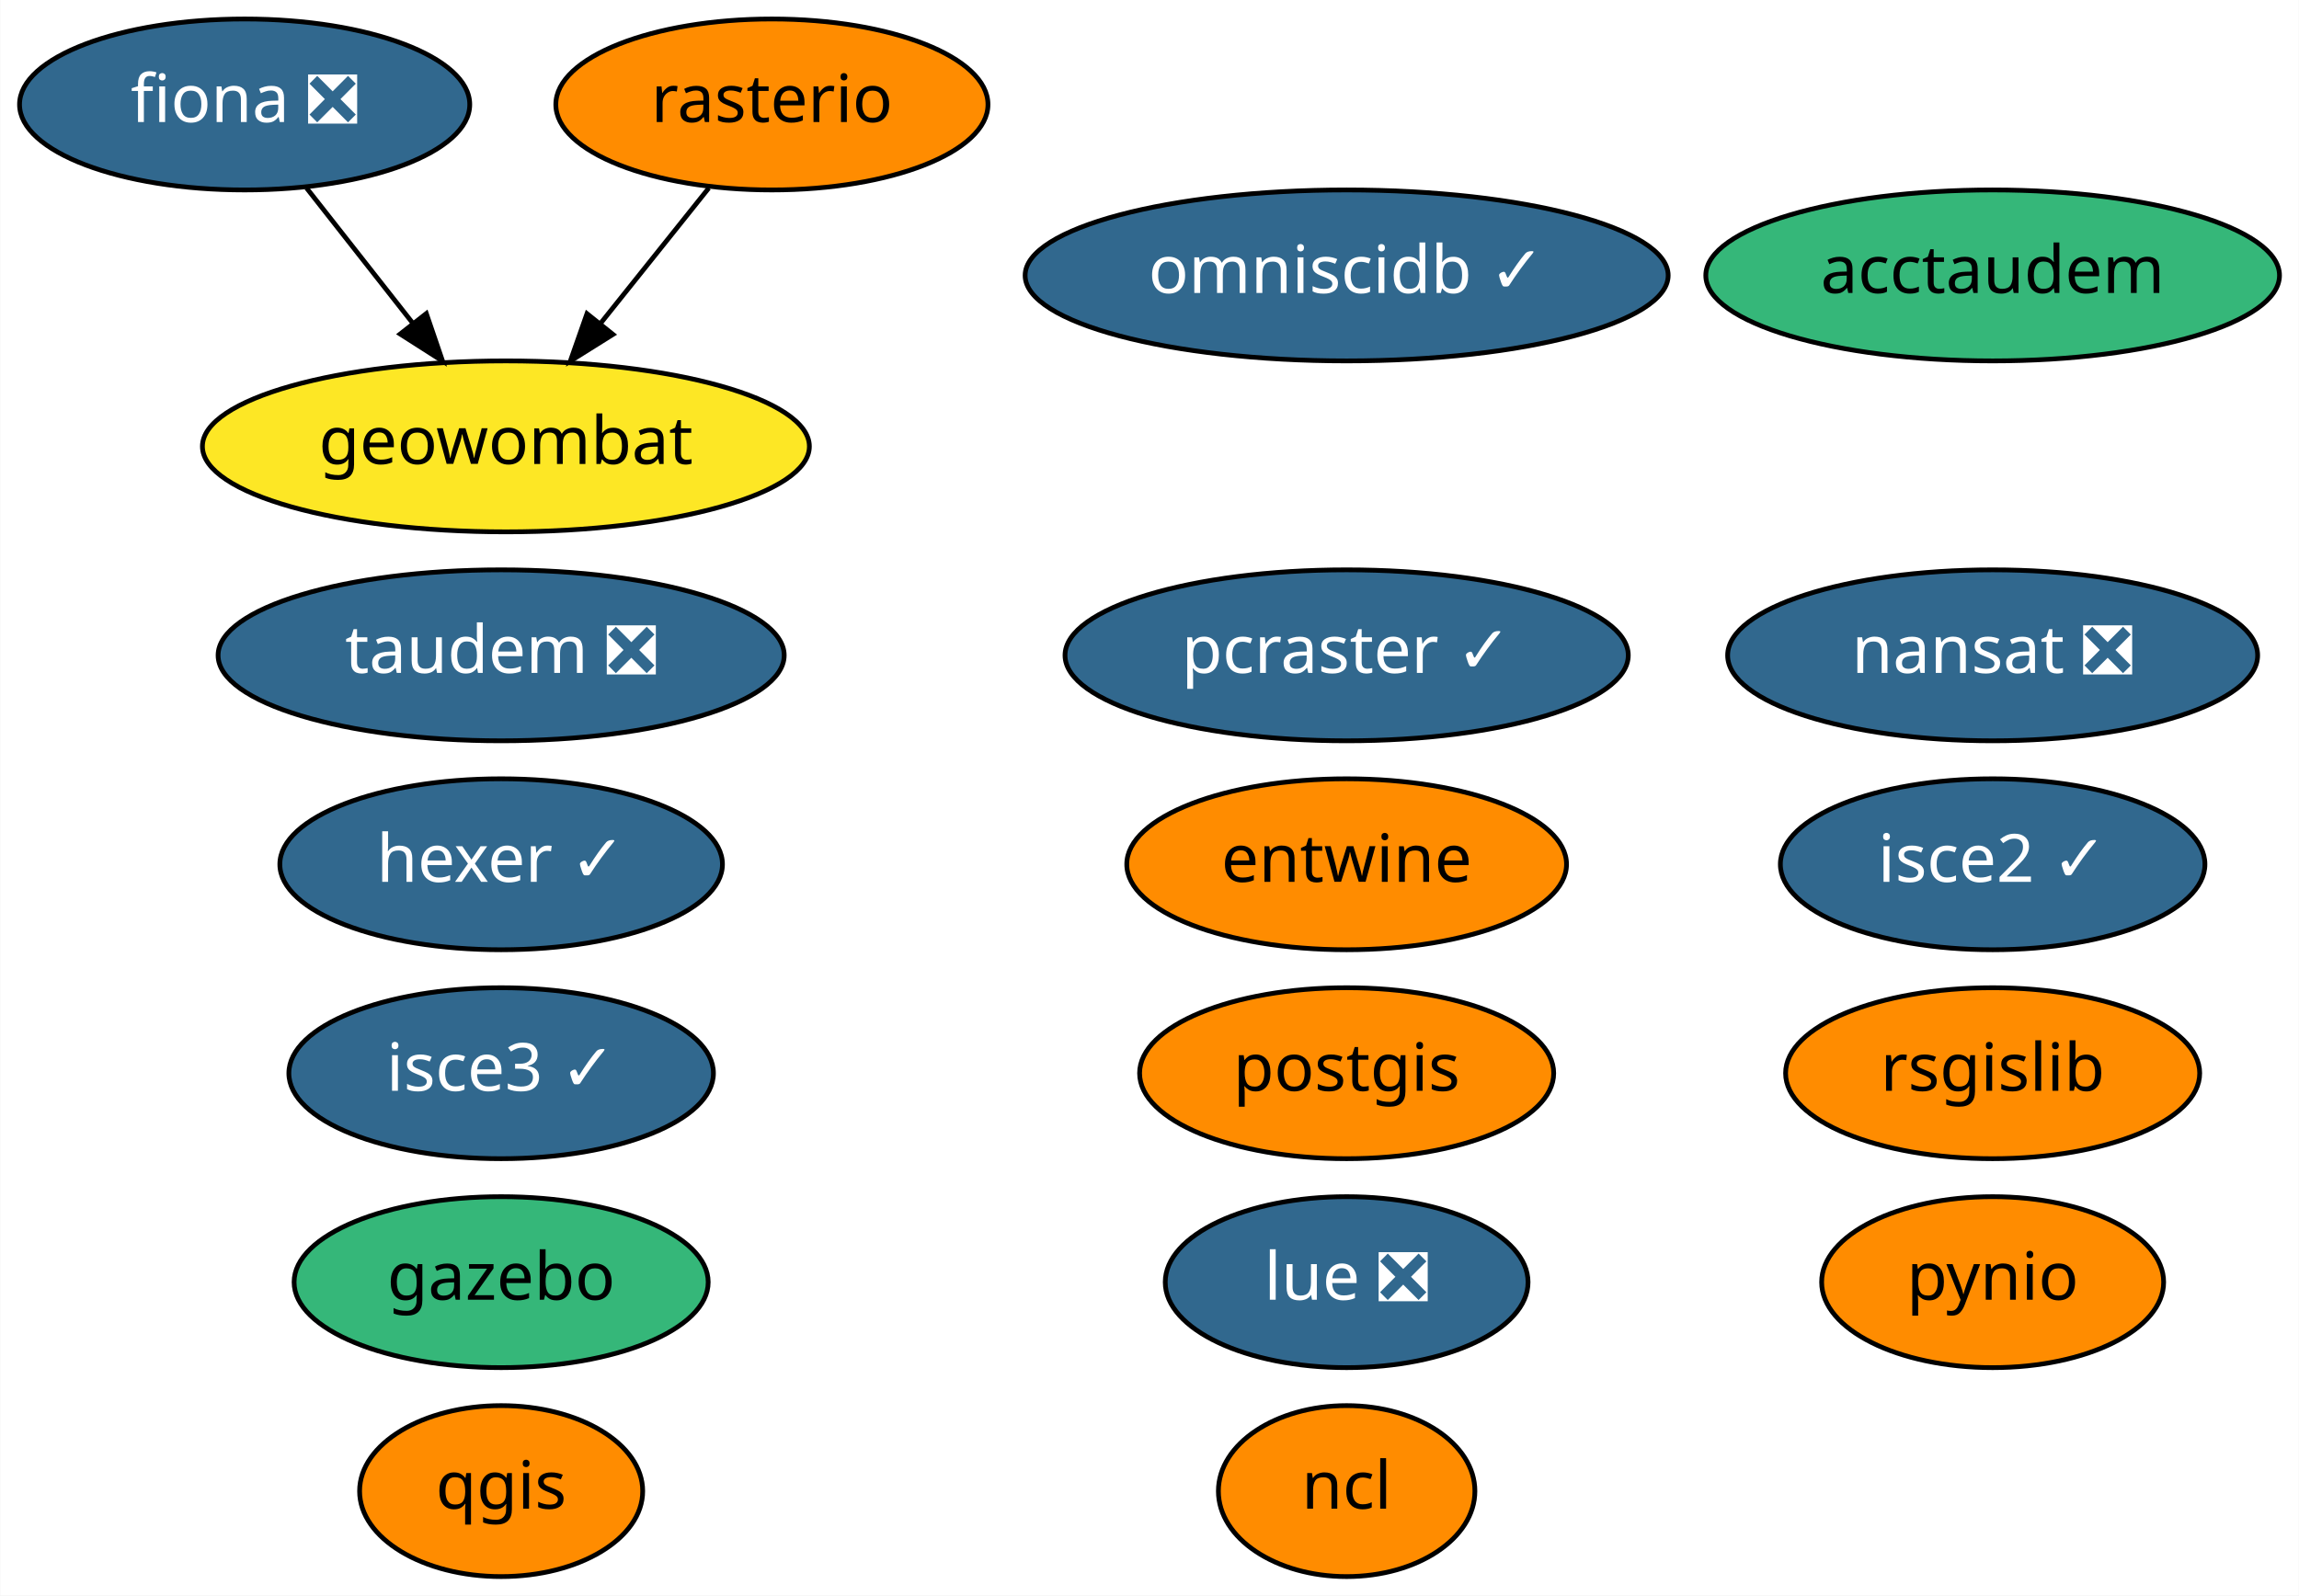
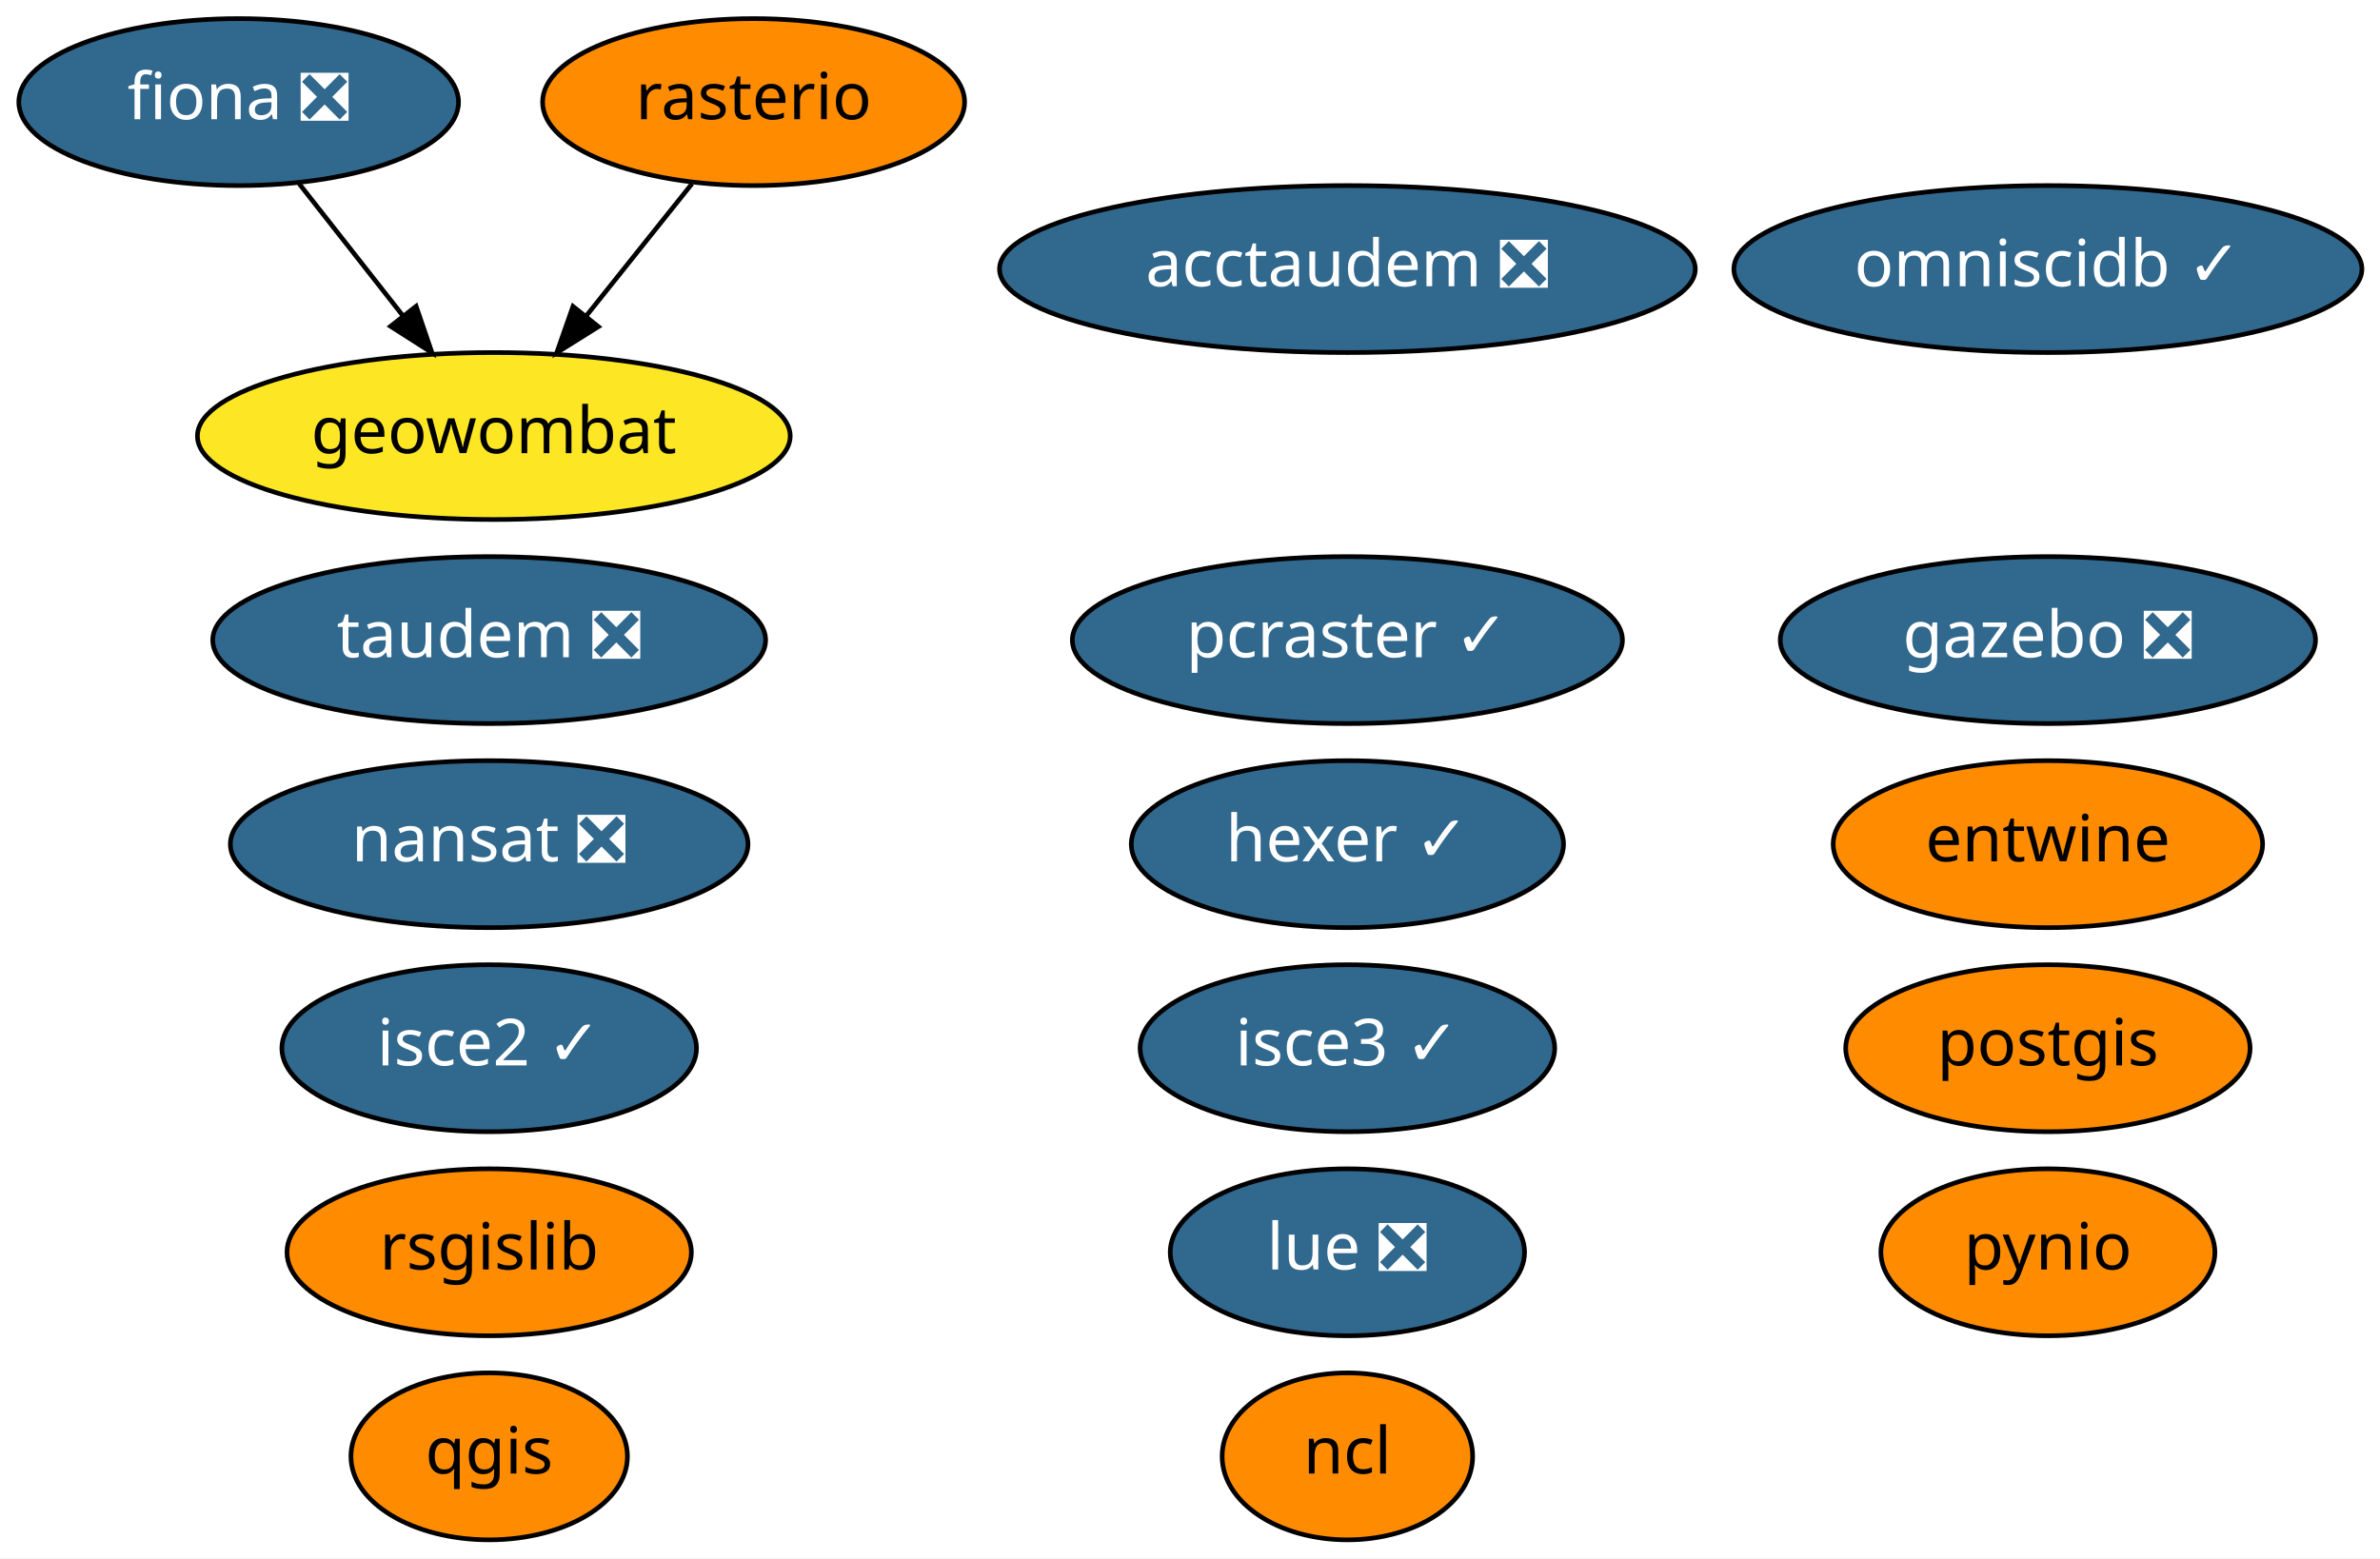
- <svg xmlns="http://www.w3.org/2000/svg" xmlns:xlink="http://www.w3.org/1999/xlink" width="484pt" height="336pt" viewBox="0.00 0.00 483.89 336.00">
+ <svg xmlns="http://www.w3.org/2000/svg" xmlns:xlink="http://www.w3.org/1999/xlink" width="513pt" height="336pt" viewBox="0.00 0.00 513.04 336.00">
  <g id="graph0" class="graph" transform="scale(1 1) rotate(0) translate(4 332)">
-     <polygon fill="white" stroke="transparent" points="-4,4 -4,-332 479.89,-332 479.89,4 -4,4" />
+     <polygon fill="white" stroke="transparent" points="-4,4 -4,-332 509.04,-332 509.04,4 -4,4" />
    <g id="node1" class="node">
      <g id="a_node1">
        <a xlink:href="https://github.com/conda-forge/fiona-feedstock/pull/179" xlink:title="fiona ❎">
          <ellipse fill="#31688e" stroke="black" cx="47.45" cy="-310" rx="47.39" ry="18" />
          <text text-anchor="middle" x="47.45" y="-306.3" font-family="Times-Roman" font-size="14.00" fill="white">fiona ❎</text>
        </a>
      </g>
    </g>
    <g id="node15" class="node">
      <g id="a_node15">
        <a xlink:href="https://github.com/conda-forge/geowombat-feedstock" xlink:title="geowombat">
          <ellipse fill="#fde725" stroke="black" cx="102.45" cy="-238" rx="63.89" ry="18" />
          <text text-anchor="middle" x="102.45" y="-234.3" font-family="Times-Roman" font-size="14.00">geowombat</text>
        </a>
      </g>
    </g>
    <g id="edge1" class="edge">
      <path fill="none" stroke="black" d="M60.48,-292.41C67.16,-283.91 75.44,-273.37 82.87,-263.91" />
      <polygon fill="black" stroke="black" points="85.7,-265.98 89.12,-255.96 80.19,-261.66 85.7,-265.98" />
    </g>
    <g id="node2" class="node">
      <g id="a_node2">
        <a xlink:href="https://github.com/conda-forge/nansat-feedstock/pull/34" xlink:title="nansat ❎">
-           <ellipse fill="#31688e" stroke="black" cx="415.45" cy="-194" rx="55.79" ry="18" />
-           <text text-anchor="middle" x="415.45" y="-190.3" font-family="Times-Roman" font-size="14.00" fill="white">nansat ❎</text>
+           <ellipse fill="#31688e" stroke="black" cx="101.45" cy="-150" rx="55.79" ry="18" />
+           <text text-anchor="middle" x="101.45" y="-146.3" font-family="Times-Roman" font-size="14.00" fill="white">nansat ❎</text>
        </a>
      </g>
    </g>
    <g id="node3" class="node">
      <g id="a_node3">
        <a xlink:href="https://github.com/conda-forge/ncl-feedstock" xlink:title="ncl">
-           <ellipse fill="#ff8c00" stroke="black" cx="279.45" cy="-18" rx="27" ry="18" />
-           <text text-anchor="middle" x="279.45" y="-14.3" font-family="Times-Roman" font-size="14.00">ncl</text>
+           <ellipse fill="#ff8c00" stroke="black" cx="286.45" cy="-18" rx="27" ry="18" />
+           <text text-anchor="middle" x="286.45" y="-14.3" font-family="Times-Roman" font-size="14.00">ncl</text>
        </a>
      </g>
    </g>
    <g id="node4" class="node">
      <g id="a_node4">
        <a xlink:href="https://github.com/conda-forge/postgis-feedstock" xlink:title="postgis">
-           <ellipse fill="#ff8c00" stroke="black" cx="279.45" cy="-106" rx="43.59" ry="18" />
-           <text text-anchor="middle" x="279.45" y="-102.3" font-family="Times-Roman" font-size="14.00">postgis</text>
+           <ellipse fill="#ff8c00" stroke="black" cx="437.45" cy="-106" rx="43.59" ry="18" />
+           <text text-anchor="middle" x="437.45" y="-102.3" font-family="Times-Roman" font-size="14.00">postgis</text>
        </a>
      </g>
    </g>
    <g id="node5" class="node">
      <g id="a_node5">
        <a xlink:href="https://github.com/conda-forge/pynio-feedstock" xlink:title="pynio">
-           <ellipse fill="#ff8c00" stroke="black" cx="415.45" cy="-62" rx="36" ry="18" />
-           <text text-anchor="middle" x="415.45" y="-58.3" font-family="Times-Roman" font-size="14.00">pynio</text>
+           <ellipse fill="#ff8c00" stroke="black" cx="437.45" cy="-62" rx="36" ry="18" />
+           <text text-anchor="middle" x="437.45" y="-58.3" font-family="Times-Roman" font-size="14.00">pynio</text>
        </a>
      </g>
    </g>
    <g id="node6" class="node">
      <g id="a_node6">
        <a xlink:href="https://github.com/conda-forge/qgis-feedstock" xlink:title="qgis">
          <ellipse fill="#ff8c00" stroke="black" cx="101.45" cy="-18" rx="29.8" ry="18" />
          <text text-anchor="middle" x="101.45" y="-14.3" font-family="Times-Roman" font-size="14.00">qgis</text>
        </a>
      </g>
    </g>
    <g id="node7" class="node">
      <g id="a_node7">
        <a xlink:href="https://github.com/conda-forge/rasterio-feedstock" xlink:title="rasterio">
          <ellipse fill="#ff8c00" stroke="black" cx="158.45" cy="-310" rx="45.49" ry="18" />
          <text text-anchor="middle" x="158.45" y="-306.3" font-family="Times-Roman" font-size="14.00">rasterio</text>
        </a>
      </g>
    </g>
    <g id="edge2" class="edge">
      <path fill="none" stroke="black" d="M145.17,-292.41C138.37,-283.91 129.94,-273.37 122.38,-263.91" />
      <polygon fill="black" stroke="black" points="124.99,-261.58 116.01,-255.96 119.52,-265.95 124.99,-261.58" />
    </g>
    <g id="node8" class="node">
      <g id="a_node8">
        <a xlink:href="https://github.com/conda-forge/rsgislib-feedstock" xlink:title="rsgislib">
-           <ellipse fill="#ff8c00" stroke="black" cx="415.45" cy="-106" rx="43.59" ry="18" />
-           <text text-anchor="middle" x="415.45" y="-102.3" font-family="Times-Roman" font-size="14.00">rsgislib</text>
+           <ellipse fill="#ff8c00" stroke="black" cx="101.45" cy="-62" rx="43.59" ry="18" />
+           <text text-anchor="middle" x="101.45" y="-58.3" font-family="Times-Roman" font-size="14.00">rsgislib</text>
        </a>
      </g>
    </g>
    <g id="node9" class="node">
      <g id="a_node9">
        <a xlink:href="https://github.com/conda-forge/hexer-feedstock/pull/8" xlink:title="hexer ✓">
-           <ellipse fill="#31688e" stroke="black" cx="101.45" cy="-150" rx="46.59" ry="18" />
-           <text text-anchor="middle" x="101.45" y="-146.3" font-family="Times-Roman" font-size="14.00" fill="white">hexer ✓</text>
+           <ellipse fill="#31688e" stroke="black" cx="286.45" cy="-150" rx="46.59" ry="18" />
+           <text text-anchor="middle" x="286.45" y="-146.3" font-family="Times-Roman" font-size="14.00" fill="white">hexer ✓</text>
        </a>
      </g>
    </g>
    <g id="node10" class="node">
      <g id="a_node10">
        <a xlink:href="https://github.com/conda-forge/entwine-feedstock" xlink:title="entwine">
-           <ellipse fill="#ff8c00" stroke="black" cx="279.45" cy="-150" rx="46.29" ry="18" />
-           <text text-anchor="middle" x="279.45" y="-146.3" font-family="Times-Roman" font-size="14.00">entwine</text>
+           <ellipse fill="#ff8c00" stroke="black" cx="437.45" cy="-150" rx="46.29" ry="18" />
+           <text text-anchor="middle" x="437.45" y="-146.3" font-family="Times-Roman" font-size="14.00">entwine</text>
        </a>
      </g>
    </g>
    <g id="node11" class="node">
      <g id="a_node11">
        <a xlink:href="https://github.com/conda-forge/isce2-feedstock/pull/40" xlink:title="isce2 ✓">
-           <ellipse fill="#31688e" stroke="black" cx="415.45" cy="-150" rx="44.69" ry="18" />
-           <text text-anchor="middle" x="415.45" y="-146.3" font-family="Times-Roman" font-size="14.00" fill="white">isce2 ✓</text>
+           <ellipse fill="#31688e" stroke="black" cx="101.45" cy="-106" rx="44.69" ry="18" />
+           <text text-anchor="middle" x="101.45" y="-102.3" font-family="Times-Roman" font-size="14.00" fill="white">isce2 ✓</text>
        </a>
      </g>
    </g>
    <g id="node12" class="node">
      <g id="a_node12">
-         <a xlink:href="https://github.com/conda-forge/gazebo-feedstock" xlink:title="gazebo">
-           <ellipse fill="#35b779" stroke="black" cx="101.45" cy="-62" rx="43.59" ry="18" />
-           <text text-anchor="middle" x="101.45" y="-58.3" font-family="Times-Roman" font-size="14.00">gazebo</text>
+         <a xlink:href="https://github.com/conda-forge/gazebo-feedstock/pull/77" xlink:title="gazebo ❎">
+           <ellipse fill="#31688e" stroke="black" cx="437.45" cy="-194" rx="57.69" ry="18" />
+           <text text-anchor="middle" x="437.45" y="-190.3" font-family="Times-Roman" font-size="14.00" fill="white">gazebo ❎</text>
        </a>
      </g>
    </g>
    <g id="node13" class="node">
      <g id="a_node13">
        <a xlink:href="https://github.com/conda-forge/pcraster-feedstock/pull/10" xlink:title="pcraster ✓">
-           <ellipse fill="#31688e" stroke="black" cx="279.45" cy="-194" rx="59.29" ry="18" />
-           <text text-anchor="middle" x="279.45" y="-190.3" font-family="Times-Roman" font-size="14.00" fill="white">pcraster ✓</text>
+           <ellipse fill="#31688e" stroke="black" cx="286.45" cy="-194" rx="59.29" ry="18" />
+           <text text-anchor="middle" x="286.45" y="-190.3" font-family="Times-Roman" font-size="14.00" fill="white">pcraster ✓</text>
        </a>
      </g>
    </g>
    <g id="node14" class="node">
      <g id="a_node14">
        <a xlink:href="https://github.com/conda-forge/omniscidb-feedstock/pull/44" xlink:title="omniscidb ✓">
-           <ellipse fill="#31688e" stroke="black" cx="279.45" cy="-274" rx="67.69" ry="18" />
-           <text text-anchor="middle" x="279.45" y="-270.3" font-family="Times-Roman" font-size="14.00" fill="white">omniscidb ✓</text>
+           <ellipse fill="#31688e" stroke="black" cx="437.45" cy="-274" rx="67.69" ry="18" />
+           <text text-anchor="middle" x="437.45" y="-270.3" font-family="Times-Roman" font-size="14.00" fill="white">omniscidb ✓</text>
        </a>
      </g>
    </g>
    <g id="node16" class="node">
      <g id="a_node16">
        <a xlink:href="https://github.com/conda-forge/taudem-feedstock/pull/11" xlink:title="taudem ❎">
          <ellipse fill="#31688e" stroke="black" cx="101.45" cy="-194" rx="59.59" ry="18" />
          <text text-anchor="middle" x="101.45" y="-190.3" font-family="Times-Roman" font-size="14.00" fill="white">taudem ❎</text>
        </a>
      </g>
    </g>
    <g id="node17" class="node">
      <g id="a_node17">
-         <a xlink:href="https://github.com/conda-forge/acctaudem-feedstock" xlink:title="acctaudem">
-           <ellipse fill="#35b779" stroke="black" cx="415.45" cy="-274" rx="60.39" ry="18" />
-           <text text-anchor="middle" x="415.45" y="-270.3" font-family="Times-Roman" font-size="14.00">acctaudem</text>
+         <a xlink:href="https://github.com/conda-forge/acctaudem-feedstock/pull/6" xlink:title="acctaudem ❎">
+           <ellipse fill="#31688e" stroke="black" cx="286.45" cy="-274" rx="74.99" ry="18" />
+           <text text-anchor="middle" x="286.45" y="-270.3" font-family="Times-Roman" font-size="14.00" fill="white">acctaudem ❎</text>
        </a>
      </g>
    </g>
    <g id="node18" class="node">
      <g id="a_node18">
        <a xlink:href="https://github.com/conda-forge/lue-feedstock/pull/8" xlink:title="lue ❎">
-           <ellipse fill="#31688e" stroke="black" cx="279.45" cy="-62" rx="38.19" ry="18" />
-           <text text-anchor="middle" x="279.45" y="-58.3" font-family="Times-Roman" font-size="14.00" fill="white">lue ❎</text>
+           <ellipse fill="#31688e" stroke="black" cx="286.45" cy="-62" rx="38.19" ry="18" />
+           <text text-anchor="middle" x="286.45" y="-58.3" font-family="Times-Roman" font-size="14.00" fill="white">lue ❎</text>
        </a>
      </g>
    </g>
    <g id="node19" class="node">
      <g id="a_node19">
        <a xlink:href="https://github.com/conda-forge/isce3-feedstock/pull/9" xlink:title="isce3 ✓">
-           <ellipse fill="#31688e" stroke="black" cx="101.45" cy="-106" rx="44.69" ry="18" />
-           <text text-anchor="middle" x="101.45" y="-102.3" font-family="Times-Roman" font-size="14.00" fill="white">isce3 ✓</text>
+           <ellipse fill="#31688e" stroke="black" cx="286.45" cy="-106" rx="44.69" ry="18" />
+           <text text-anchor="middle" x="286.45" y="-102.3" font-family="Times-Roman" font-size="14.00" fill="white">isce3 ✓</text>
        </a>
      </g>
    </g>
  </g>
</svg>
